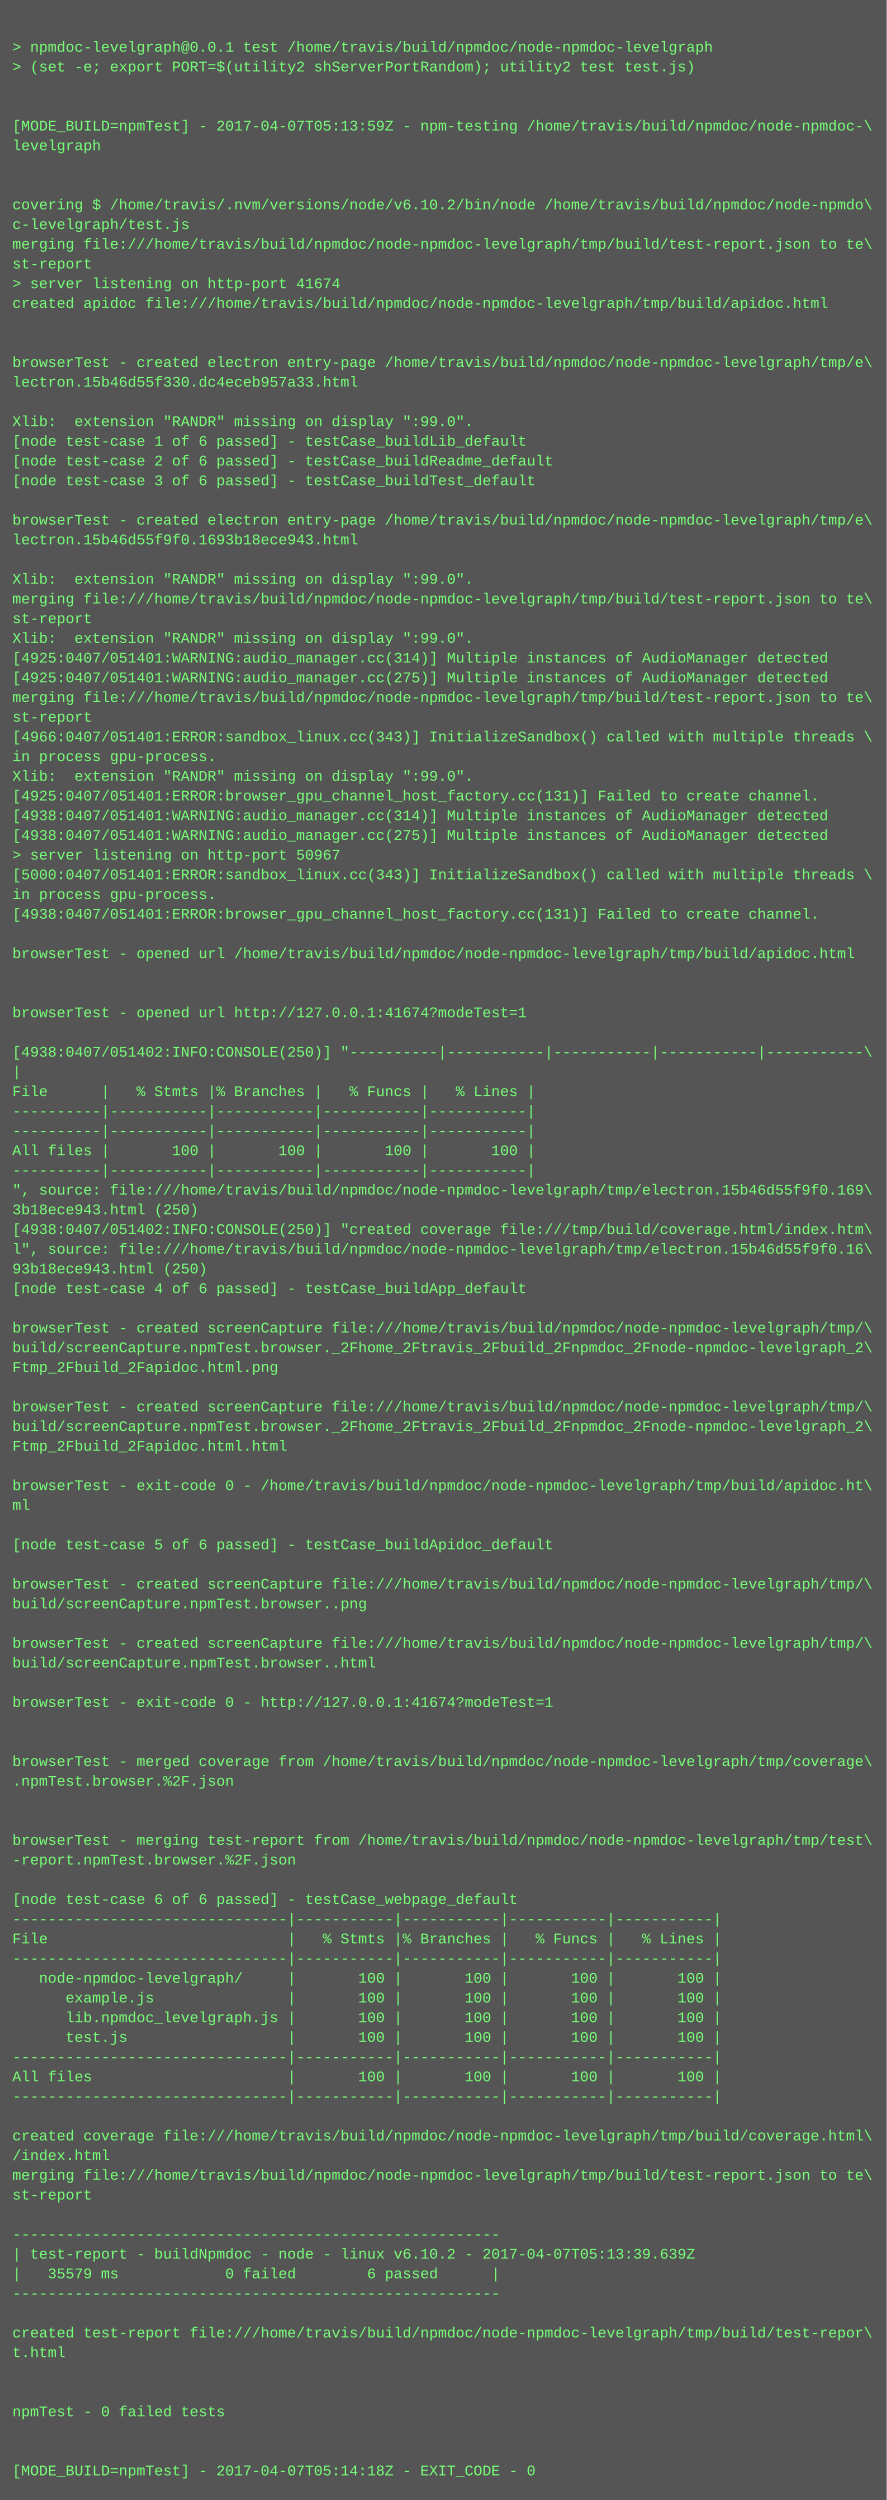
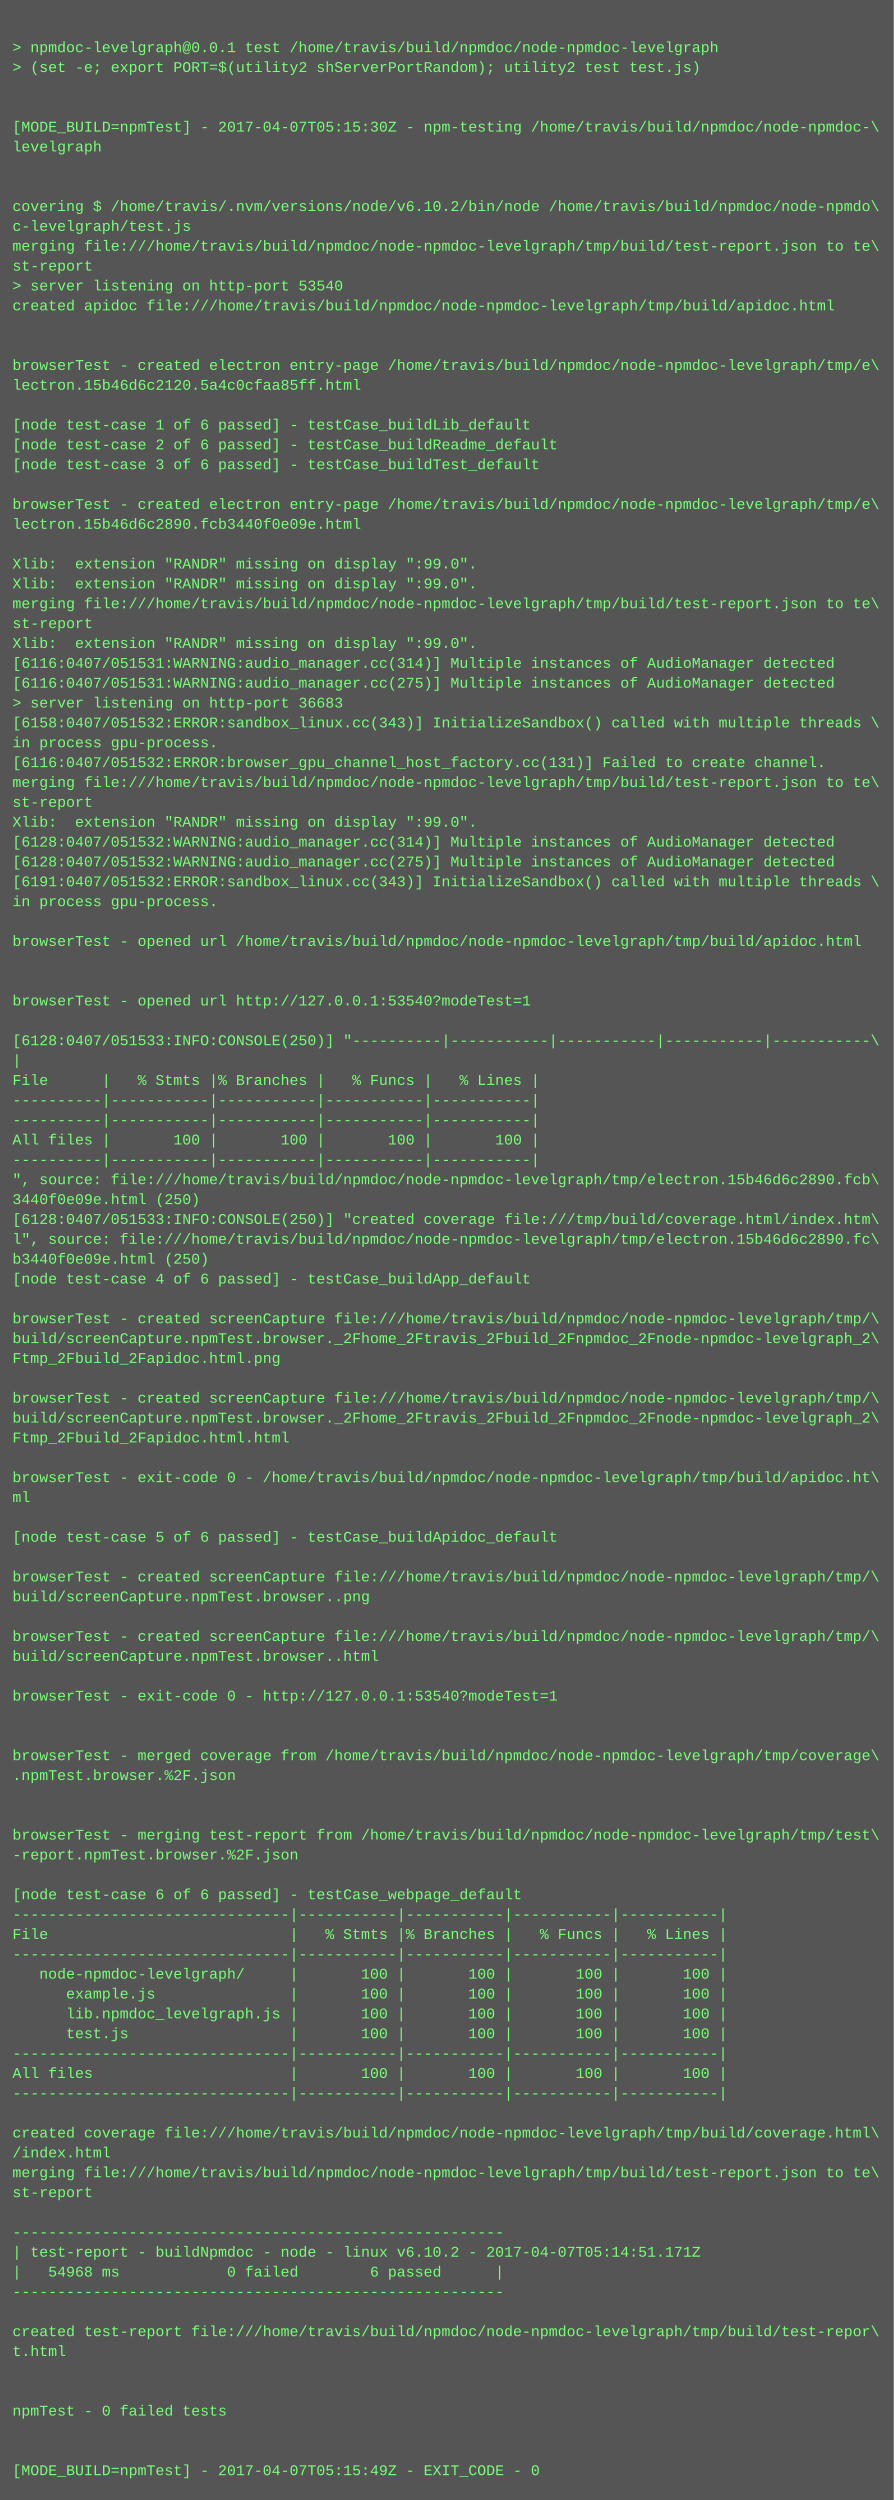
- <svg xmlns="http://www.w3.org/2000/svg" height="2030" width="720">
-   <rect height="2030" fill="#555" width="720" />
+ <svg xmlns="http://www.w3.org/2000/svg" height="2014" width="720">
+   <rect height="2014" fill="#555" width="720" />
  <text fill="#7f7" font-family="Courier New" font-size="12" xml:space="preserve">
    <tspan x="10" y="26" />
    <tspan x="10" y="42">&gt; npmdoc-levelgraph@0.0.1 test /home/travis/build/npmdoc/node-npmdoc-levelgraph</tspan>
    <tspan x="10" y="58">&gt; (set -e; export PORT=$(utility2 shServerPortRandom); utility2 test test.js)</tspan>
    <tspan x="10" y="74" />
    <tspan x="10" y="90" />
-     <tspan x="10" y="106">[MODE_BUILD=npmTest] - 2017-04-07T05:13:59Z - npm-testing /home/travis/build/npmdoc/node-npmdoc-\</tspan>
+     <tspan x="10" y="106">[MODE_BUILD=npmTest] - 2017-04-07T05:15:30Z - npm-testing /home/travis/build/npmdoc/node-npmdoc-\</tspan>
    <tspan x="10" y="122">levelgraph</tspan>
    <tspan x="10" y="138" />
    <tspan x="10" y="154" />
    <tspan x="10" y="170">covering $ /home/travis/.nvm/versions/node/v6.10.2/bin/node /home/travis/build/npmdoc/node-npmdo\</tspan>
    <tspan x="10" y="186">c-levelgraph/test.js</tspan>
    <tspan x="10" y="202">merging file:///home/travis/build/npmdoc/node-npmdoc-levelgraph/tmp/build/test-report.json to te\</tspan>
    <tspan x="10" y="218">st-report</tspan>
-     <tspan x="10" y="234">&gt; server listening on http-port 41674</tspan>
+     <tspan x="10" y="234">&gt; server listening on http-port 53540</tspan>
    <tspan x="10" y="250">created apidoc file:///home/travis/build/npmdoc/node-npmdoc-levelgraph/tmp/build/apidoc.html</tspan>
    <tspan x="10" y="266" />
    <tspan x="10" y="282" />
    <tspan x="10" y="298">browserTest - created electron entry-page /home/travis/build/npmdoc/node-npmdoc-levelgraph/tmp/e\</tspan>
-     <tspan x="10" y="314">lectron.15b46d55f330.dc4eceb957a33.html</tspan>
+     <tspan x="10" y="314">lectron.15b46d6c2120.5a4c0cfaa85ff.html</tspan>
    <tspan x="10" y="330" />
-     <tspan x="10" y="346">Xlib:  extension "RANDR" missing on display ":99.0".</tspan>
-     <tspan x="10" y="362">[node test-case 1 of 6 passed] - testCase_buildLib_default</tspan>
-     <tspan x="10" y="378">[node test-case 2 of 6 passed] - testCase_buildReadme_default</tspan>
-     <tspan x="10" y="394">[node test-case 3 of 6 passed] - testCase_buildTest_default</tspan>
-     <tspan x="10" y="410" />
-     <tspan x="10" y="426">browserTest - created electron entry-page /home/travis/build/npmdoc/node-npmdoc-levelgraph/tmp/e\</tspan>
-     <tspan x="10" y="442">lectron.15b46d55f9f0.1693b18ece943.html</tspan>
-     <tspan x="10" y="458" />
+     <tspan x="10" y="346">[node test-case 1 of 6 passed] - testCase_buildLib_default</tspan>
+     <tspan x="10" y="362">[node test-case 2 of 6 passed] - testCase_buildReadme_default</tspan>
+     <tspan x="10" y="378">[node test-case 3 of 6 passed] - testCase_buildTest_default</tspan>
+     <tspan x="10" y="394" />
+     <tspan x="10" y="410">browserTest - created electron entry-page /home/travis/build/npmdoc/node-npmdoc-levelgraph/tmp/e\</tspan>
+     <tspan x="10" y="426">lectron.15b46d6c2890.fcb3440f0e09e.html</tspan>
+     <tspan x="10" y="442" />
+     <tspan x="10" y="458">Xlib:  extension "RANDR" missing on display ":99.0".</tspan>
    <tspan x="10" y="474">Xlib:  extension "RANDR" missing on display ":99.0".</tspan>
    <tspan x="10" y="490">merging file:///home/travis/build/npmdoc/node-npmdoc-levelgraph/tmp/build/test-report.json to te\</tspan>
    <tspan x="10" y="506">st-report</tspan>
    <tspan x="10" y="522">Xlib:  extension "RANDR" missing on display ":99.0".</tspan>
-     <tspan x="10" y="538">[4925:0407/051401:WARNING:audio_manager.cc(314)] Multiple instances of AudioManager detected</tspan>
-     <tspan x="10" y="554">[4925:0407/051401:WARNING:audio_manager.cc(275)] Multiple instances of AudioManager detected</tspan>
-     <tspan x="10" y="570">merging file:///home/travis/build/npmdoc/node-npmdoc-levelgraph/tmp/build/test-report.json to te\</tspan>
-     <tspan x="10" y="586">st-report</tspan>
-     <tspan x="10" y="602">[4966:0407/051401:ERROR:sandbox_linux.cc(343)] InitializeSandbox() called with multiple threads \</tspan>
-     <tspan x="10" y="618">in process gpu-process. </tspan>
-     <tspan x="10" y="634">Xlib:  extension "RANDR" missing on display ":99.0".</tspan>
-     <tspan x="10" y="650">[4925:0407/051401:ERROR:browser_gpu_channel_host_factory.cc(131)] Failed to create channel.</tspan>
-     <tspan x="10" y="666">[4938:0407/051401:WARNING:audio_manager.cc(314)] Multiple instances of AudioManager detected</tspan>
-     <tspan x="10" y="682">[4938:0407/051401:WARNING:audio_manager.cc(275)] Multiple instances of AudioManager detected</tspan>
-     <tspan x="10" y="698">&gt; server listening on http-port 50967</tspan>
-     <tspan x="10" y="714">[5000:0407/051401:ERROR:sandbox_linux.cc(343)] InitializeSandbox() called with multiple threads \</tspan>
+     <tspan x="10" y="538">[6116:0407/051531:WARNING:audio_manager.cc(314)] Multiple instances of AudioManager detected</tspan>
+     <tspan x="10" y="554">[6116:0407/051531:WARNING:audio_manager.cc(275)] Multiple instances of AudioManager detected</tspan>
+     <tspan x="10" y="570">&gt; server listening on http-port 36683</tspan>
+     <tspan x="10" y="586">[6158:0407/051532:ERROR:sandbox_linux.cc(343)] InitializeSandbox() called with multiple threads \</tspan>
+     <tspan x="10" y="602">in process gpu-process. </tspan>
+     <tspan x="10" y="618">[6116:0407/051532:ERROR:browser_gpu_channel_host_factory.cc(131)] Failed to create channel.</tspan>
+     <tspan x="10" y="634">merging file:///home/travis/build/npmdoc/node-npmdoc-levelgraph/tmp/build/test-report.json to te\</tspan>
+     <tspan x="10" y="650">st-report</tspan>
+     <tspan x="10" y="666">Xlib:  extension "RANDR" missing on display ":99.0".</tspan>
+     <tspan x="10" y="682">[6128:0407/051532:WARNING:audio_manager.cc(314)] Multiple instances of AudioManager detected</tspan>
+     <tspan x="10" y="698">[6128:0407/051532:WARNING:audio_manager.cc(275)] Multiple instances of AudioManager detected</tspan>
+     <tspan x="10" y="714">[6191:0407/051532:ERROR:sandbox_linux.cc(343)] InitializeSandbox() called with multiple threads \</tspan>
    <tspan x="10" y="730">in process gpu-process. </tspan>
-     <tspan x="10" y="746">[4938:0407/051401:ERROR:browser_gpu_channel_host_factory.cc(131)] Failed to create channel.</tspan>
-     <tspan x="10" y="762" />
-     <tspan x="10" y="778">browserTest - opened url /home/travis/build/npmdoc/node-npmdoc-levelgraph/tmp/build/apidoc.html</tspan>
+     <tspan x="10" y="746" />
+     <tspan x="10" y="762">browserTest - opened url /home/travis/build/npmdoc/node-npmdoc-levelgraph/tmp/build/apidoc.html</tspan>
+     <tspan x="10" y="778" />
    <tspan x="10" y="794" />
-     <tspan x="10" y="810" />
-     <tspan x="10" y="826">browserTest - opened url http://127.0.0.1:41674?modeTest=1</tspan>
-     <tspan x="10" y="842" />
-     <tspan x="10" y="858">[4938:0407/051402:INFO:CONSOLE(250)] "----------|-----------|-----------|-----------|-----------\</tspan>
-     <tspan x="10" y="874">|</tspan>
-     <tspan x="10" y="890">File      |   % Stmts |% Branches |   % Funcs |   % Lines |</tspan>
+     <tspan x="10" y="810">browserTest - opened url http://127.0.0.1:53540?modeTest=1</tspan>
+     <tspan x="10" y="826" />
+     <tspan x="10" y="842">[6128:0407/051533:INFO:CONSOLE(250)] "----------|-----------|-----------|-----------|-----------\</tspan>
+     <tspan x="10" y="858">|</tspan>
+     <tspan x="10" y="874">File      |   % Stmts |% Branches |   % Funcs |   % Lines |</tspan>
+     <tspan x="10" y="890">----------|-----------|-----------|-----------|-----------|</tspan>
    <tspan x="10" y="906">----------|-----------|-----------|-----------|-----------|</tspan>
-     <tspan x="10" y="922">----------|-----------|-----------|-----------|-----------|</tspan>
-     <tspan x="10" y="938">All files |       100 |       100 |       100 |       100 |</tspan>
-     <tspan x="10" y="954">----------|-----------|-----------|-----------|-----------|</tspan>
-     <tspan x="10" y="970">", source: file:///home/travis/build/npmdoc/node-npmdoc-levelgraph/tmp/electron.15b46d55f9f0.169\</tspan>
-     <tspan x="10" y="986">3b18ece943.html (250)</tspan>
-     <tspan x="10" y="1002">[4938:0407/051402:INFO:CONSOLE(250)] "created coverage file:///tmp/build/coverage.html/index.htm\</tspan>
-     <tspan x="10" y="1018">l", source: file:///home/travis/build/npmdoc/node-npmdoc-levelgraph/tmp/electron.15b46d55f9f0.16\</tspan>
-     <tspan x="10" y="1034">93b18ece943.html (250)</tspan>
-     <tspan x="10" y="1050">[node test-case 4 of 6 passed] - testCase_buildApp_default</tspan>
-     <tspan x="10" y="1066" />
-     <tspan x="10" y="1082">browserTest - created screenCapture file:///home/travis/build/npmdoc/node-npmdoc-levelgraph/tmp/\</tspan>
-     <tspan x="10" y="1098">build/screenCapture.npmTest.browser._2Fhome_2Ftravis_2Fbuild_2Fnpmdoc_2Fnode-npmdoc-levelgraph_2\</tspan>
-     <tspan x="10" y="1114">Ftmp_2Fbuild_2Fapidoc.html.png</tspan>
-     <tspan x="10" y="1130" />
-     <tspan x="10" y="1146">browserTest - created screenCapture file:///home/travis/build/npmdoc/node-npmdoc-levelgraph/tmp/\</tspan>
-     <tspan x="10" y="1162">build/screenCapture.npmTest.browser._2Fhome_2Ftravis_2Fbuild_2Fnpmdoc_2Fnode-npmdoc-levelgraph_2\</tspan>
-     <tspan x="10" y="1178">Ftmp_2Fbuild_2Fapidoc.html.html</tspan>
-     <tspan x="10" y="1194" />
-     <tspan x="10" y="1210">browserTest - exit-code 0 - /home/travis/build/npmdoc/node-npmdoc-levelgraph/tmp/build/apidoc.ht\</tspan>
-     <tspan x="10" y="1226">ml</tspan>
-     <tspan x="10" y="1242" />
-     <tspan x="10" y="1258">[node test-case 5 of 6 passed] - testCase_buildApidoc_default</tspan>
-     <tspan x="10" y="1274" />
-     <tspan x="10" y="1290">browserTest - created screenCapture file:///home/travis/build/npmdoc/node-npmdoc-levelgraph/tmp/\</tspan>
-     <tspan x="10" y="1306">build/screenCapture.npmTest.browser..png</tspan>
-     <tspan x="10" y="1322" />
-     <tspan x="10" y="1338">browserTest - created screenCapture file:///home/travis/build/npmdoc/node-npmdoc-levelgraph/tmp/\</tspan>
-     <tspan x="10" y="1354">build/screenCapture.npmTest.browser..html</tspan>
-     <tspan x="10" y="1370" />
-     <tspan x="10" y="1386">browserTest - exit-code 0 - http://127.0.0.1:41674?modeTest=1</tspan>
+     <tspan x="10" y="922">All files |       100 |       100 |       100 |       100 |</tspan>
+     <tspan x="10" y="938">----------|-----------|-----------|-----------|-----------|</tspan>
+     <tspan x="10" y="954">", source: file:///home/travis/build/npmdoc/node-npmdoc-levelgraph/tmp/electron.15b46d6c2890.fcb\</tspan>
+     <tspan x="10" y="970">3440f0e09e.html (250)</tspan>
+     <tspan x="10" y="986">[6128:0407/051533:INFO:CONSOLE(250)] "created coverage file:///tmp/build/coverage.html/index.htm\</tspan>
+     <tspan x="10" y="1002">l", source: file:///home/travis/build/npmdoc/node-npmdoc-levelgraph/tmp/electron.15b46d6c2890.fc\</tspan>
+     <tspan x="10" y="1018">b3440f0e09e.html (250)</tspan>
+     <tspan x="10" y="1034">[node test-case 4 of 6 passed] - testCase_buildApp_default</tspan>
+     <tspan x="10" y="1050" />
+     <tspan x="10" y="1066">browserTest - created screenCapture file:///home/travis/build/npmdoc/node-npmdoc-levelgraph/tmp/\</tspan>
+     <tspan x="10" y="1082">build/screenCapture.npmTest.browser._2Fhome_2Ftravis_2Fbuild_2Fnpmdoc_2Fnode-npmdoc-levelgraph_2\</tspan>
+     <tspan x="10" y="1098">Ftmp_2Fbuild_2Fapidoc.html.png</tspan>
+     <tspan x="10" y="1114" />
+     <tspan x="10" y="1130">browserTest - created screenCapture file:///home/travis/build/npmdoc/node-npmdoc-levelgraph/tmp/\</tspan>
+     <tspan x="10" y="1146">build/screenCapture.npmTest.browser._2Fhome_2Ftravis_2Fbuild_2Fnpmdoc_2Fnode-npmdoc-levelgraph_2\</tspan>
+     <tspan x="10" y="1162">Ftmp_2Fbuild_2Fapidoc.html.html</tspan>
+     <tspan x="10" y="1178" />
+     <tspan x="10" y="1194">browserTest - exit-code 0 - /home/travis/build/npmdoc/node-npmdoc-levelgraph/tmp/build/apidoc.ht\</tspan>
+     <tspan x="10" y="1210">ml</tspan>
+     <tspan x="10" y="1226" />
+     <tspan x="10" y="1242">[node test-case 5 of 6 passed] - testCase_buildApidoc_default</tspan>
+     <tspan x="10" y="1258" />
+     <tspan x="10" y="1274">browserTest - created screenCapture file:///home/travis/build/npmdoc/node-npmdoc-levelgraph/tmp/\</tspan>
+     <tspan x="10" y="1290">build/screenCapture.npmTest.browser..png</tspan>
+     <tspan x="10" y="1306" />
+     <tspan x="10" y="1322">browserTest - created screenCapture file:///home/travis/build/npmdoc/node-npmdoc-levelgraph/tmp/\</tspan>
+     <tspan x="10" y="1338">build/screenCapture.npmTest.browser..html</tspan>
+     <tspan x="10" y="1354" />
+     <tspan x="10" y="1370">browserTest - exit-code 0 - http://127.0.0.1:53540?modeTest=1</tspan>
+     <tspan x="10" y="1386" />
    <tspan x="10" y="1402" />
-     <tspan x="10" y="1418" />
-     <tspan x="10" y="1434">browserTest - merged coverage from /home/travis/build/npmdoc/node-npmdoc-levelgraph/tmp/coverage\</tspan>
-     <tspan x="10" y="1450">.npmTest.browser.%2F.json</tspan>
+     <tspan x="10" y="1418">browserTest - merged coverage from /home/travis/build/npmdoc/node-npmdoc-levelgraph/tmp/coverage\</tspan>
+     <tspan x="10" y="1434">.npmTest.browser.%2F.json</tspan>
+     <tspan x="10" y="1450" />
    <tspan x="10" y="1466" />
-     <tspan x="10" y="1482" />
-     <tspan x="10" y="1498">browserTest - merging test-report from /home/travis/build/npmdoc/node-npmdoc-levelgraph/tmp/test\</tspan>
-     <tspan x="10" y="1514">-report.npmTest.browser.%2F.json</tspan>
-     <tspan x="10" y="1530" />
-     <tspan x="10" y="1546">[node test-case 6 of 6 passed] - testCase_webpage_default</tspan>
-     <tspan x="10" y="1562">-------------------------------|-----------|-----------|-----------|-----------|</tspan>
-     <tspan x="10" y="1578">File                           |   % Stmts |% Branches |   % Funcs |   % Lines |</tspan>
-     <tspan x="10" y="1594">-------------------------------|-----------|-----------|-----------|-----------|</tspan>
-     <tspan x="10" y="1610">   node-npmdoc-levelgraph/     |       100 |       100 |       100 |       100 |</tspan>
-     <tspan x="10" y="1626">      example.js               |       100 |       100 |       100 |       100 |</tspan>
-     <tspan x="10" y="1642">      lib.npmdoc_levelgraph.js |       100 |       100 |       100 |       100 |</tspan>
-     <tspan x="10" y="1658">      test.js                  |       100 |       100 |       100 |       100 |</tspan>
-     <tspan x="10" y="1674">-------------------------------|-----------|-----------|-----------|-----------|</tspan>
-     <tspan x="10" y="1690">All files                      |       100 |       100 |       100 |       100 |</tspan>
-     <tspan x="10" y="1706">-------------------------------|-----------|-----------|-----------|-----------|</tspan>
-     <tspan x="10" y="1722" />
-     <tspan x="10" y="1738">created coverage file:///home/travis/build/npmdoc/node-npmdoc-levelgraph/tmp/build/coverage.html\</tspan>
-     <tspan x="10" y="1754">/index.html</tspan>
-     <tspan x="10" y="1770">merging file:///home/travis/build/npmdoc/node-npmdoc-levelgraph/tmp/build/test-report.json to te\</tspan>
-     <tspan x="10" y="1786">st-report</tspan>
-     <tspan x="10" y="1802" />
-     <tspan x="10" y="1818">-------------------------------------------------------</tspan>
-     <tspan x="10" y="1834">| test-report - buildNpmdoc - node - linux v6.10.2 - 2017-04-07T05:13:39.639Z</tspan>
-     <tspan x="10" y="1850">|   35579 ms            0 failed        6 passed      |</tspan>
-     <tspan x="10" y="1866">-------------------------------------------------------</tspan>
-     <tspan x="10" y="1882" />
-     <tspan x="10" y="1898">created test-report file:///home/travis/build/npmdoc/node-npmdoc-levelgraph/tmp/build/test-repor\</tspan>
-     <tspan x="10" y="1914">t.html</tspan>
+     <tspan x="10" y="1482">browserTest - merging test-report from /home/travis/build/npmdoc/node-npmdoc-levelgraph/tmp/test\</tspan>
+     <tspan x="10" y="1498">-report.npmTest.browser.%2F.json</tspan>
+     <tspan x="10" y="1514" />
+     <tspan x="10" y="1530">[node test-case 6 of 6 passed] - testCase_webpage_default</tspan>
+     <tspan x="10" y="1546">-------------------------------|-----------|-----------|-----------|-----------|</tspan>
+     <tspan x="10" y="1562">File                           |   % Stmts |% Branches |   % Funcs |   % Lines |</tspan>
+     <tspan x="10" y="1578">-------------------------------|-----------|-----------|-----------|-----------|</tspan>
+     <tspan x="10" y="1594">   node-npmdoc-levelgraph/     |       100 |       100 |       100 |       100 |</tspan>
+     <tspan x="10" y="1610">      example.js               |       100 |       100 |       100 |       100 |</tspan>
+     <tspan x="10" y="1626">      lib.npmdoc_levelgraph.js |       100 |       100 |       100 |       100 |</tspan>
+     <tspan x="10" y="1642">      test.js                  |       100 |       100 |       100 |       100 |</tspan>
+     <tspan x="10" y="1658">-------------------------------|-----------|-----------|-----------|-----------|</tspan>
+     <tspan x="10" y="1674">All files                      |       100 |       100 |       100 |       100 |</tspan>
+     <tspan x="10" y="1690">-------------------------------|-----------|-----------|-----------|-----------|</tspan>
+     <tspan x="10" y="1706" />
+     <tspan x="10" y="1722">created coverage file:///home/travis/build/npmdoc/node-npmdoc-levelgraph/tmp/build/coverage.html\</tspan>
+     <tspan x="10" y="1738">/index.html</tspan>
+     <tspan x="10" y="1754">merging file:///home/travis/build/npmdoc/node-npmdoc-levelgraph/tmp/build/test-report.json to te\</tspan>
+     <tspan x="10" y="1770">st-report</tspan>
+     <tspan x="10" y="1786" />
+     <tspan x="10" y="1802">-------------------------------------------------------</tspan>
+     <tspan x="10" y="1818">| test-report - buildNpmdoc - node - linux v6.10.2 - 2017-04-07T05:14:51.171Z</tspan>
+     <tspan x="10" y="1834">|   54968 ms            0 failed        6 passed      |</tspan>
+     <tspan x="10" y="1850">-------------------------------------------------------</tspan>
+     <tspan x="10" y="1866" />
+     <tspan x="10" y="1882">created test-report file:///home/travis/build/npmdoc/node-npmdoc-levelgraph/tmp/build/test-repor\</tspan>
+     <tspan x="10" y="1898">t.html</tspan>
+     <tspan x="10" y="1914" />
    <tspan x="10" y="1930" />
-     <tspan x="10" y="1946" />
-     <tspan x="10" y="1962">npmTest - 0 failed tests</tspan>
+     <tspan x="10" y="1946">npmTest - 0 failed tests</tspan>
+     <tspan x="10" y="1962" />
    <tspan x="10" y="1978" />
-     <tspan x="10" y="1994" />
-     <tspan x="10" y="2010">[MODE_BUILD=npmTest] - 2017-04-07T05:14:18Z - EXIT_CODE - 0</tspan>
+     <tspan x="10" y="1994">[MODE_BUILD=npmTest] - 2017-04-07T05:15:49Z - EXIT_CODE - 0</tspan>
  </text>
</svg>
